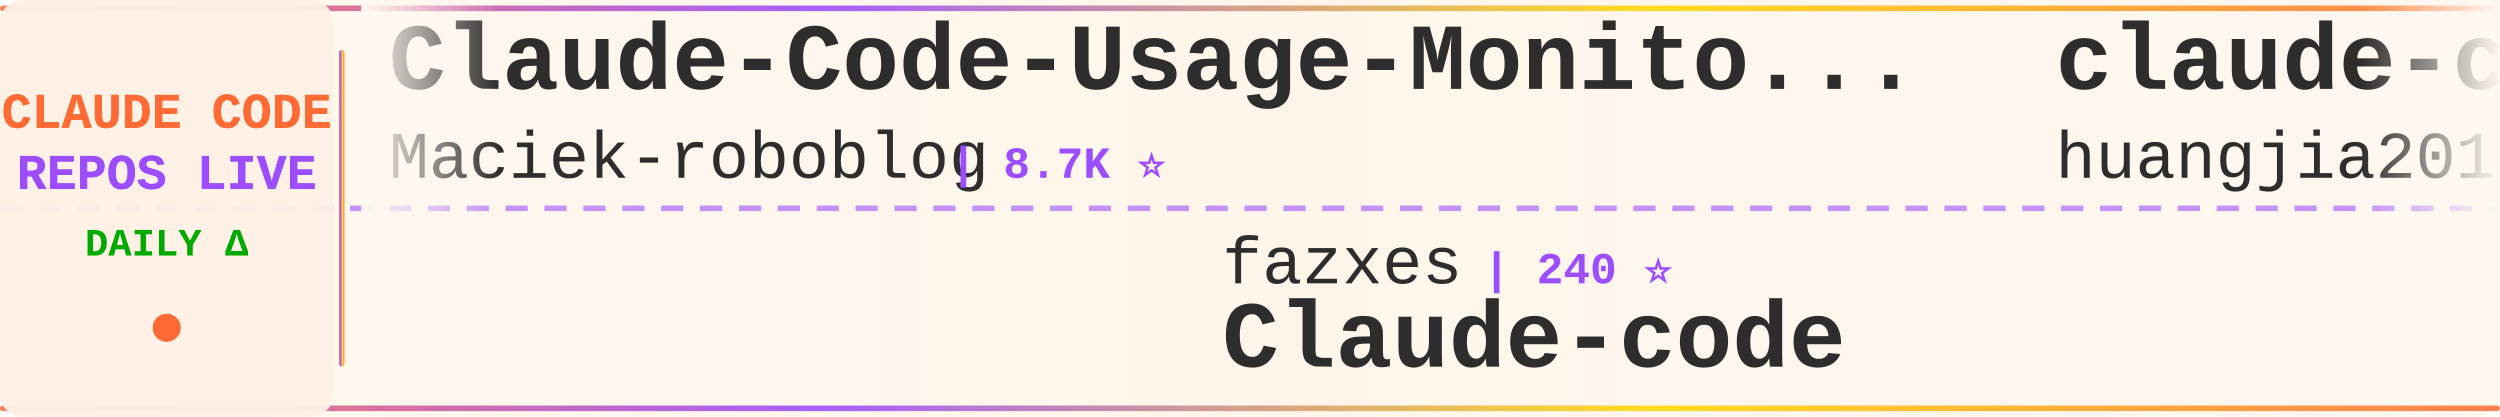
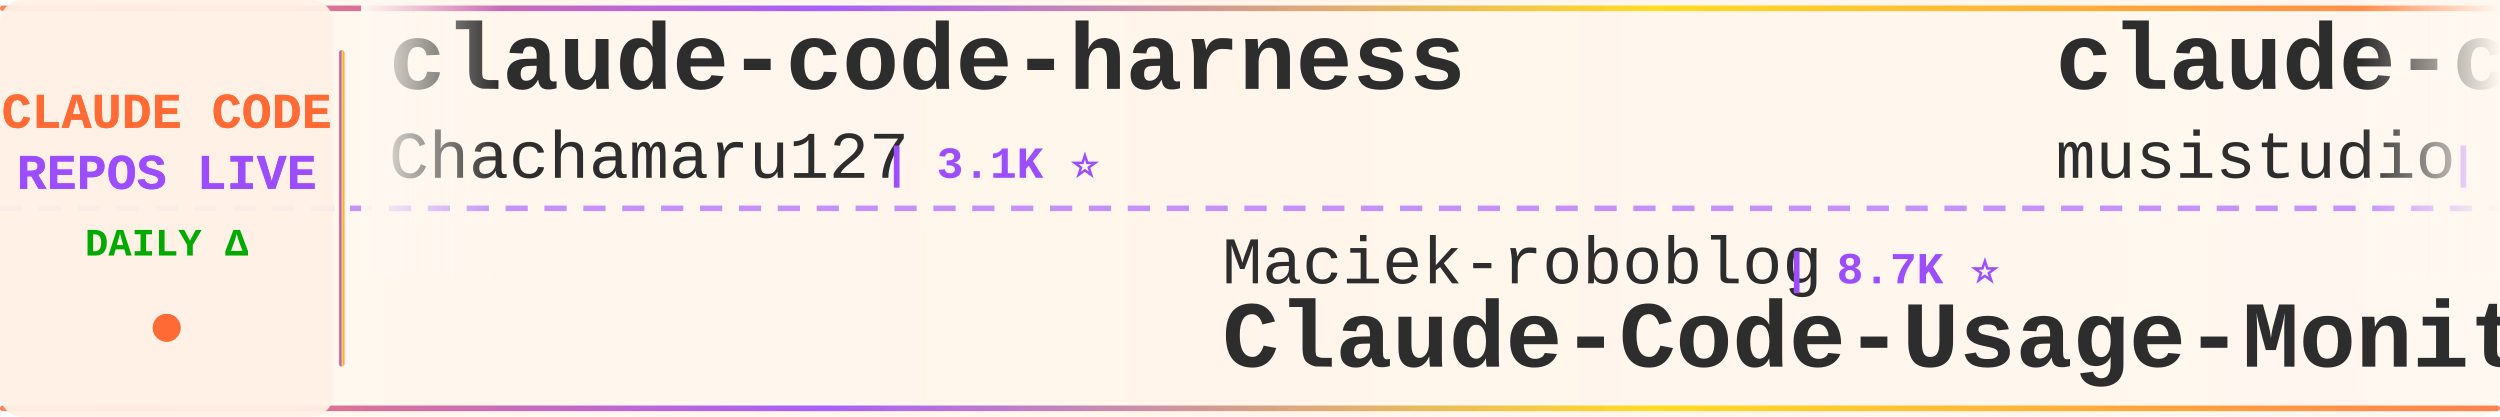
<svg xmlns="http://www.w3.org/2000/svg" width="900" height="150">
  <defs>
    <linearGradient id="tickerBg" x1="0%" y1="0%" x2="100%" y2="0%">
      <stop offset="0%" style="stop-color:#fff8f0;stop-opacity:0.98" />
      <stop offset="50%" style="stop-color:#fff5eb;stop-opacity:1" />
      <stop offset="100%" style="stop-color:#fff8f0;stop-opacity:0.98" />
    </linearGradient>
    <linearGradient id="borderGrad" x1="0%" y1="0%" x2="100%" y2="0%">
      <stop offset="0%" style="stop-color:#FF6B35;stop-opacity:0.85">
        <animate attributeName="stop-opacity" values="0.85;1;0.85" dur="2s" repeatCount="indefinite" />
      </stop>
      <stop offset="33%" style="stop-color:#9C4EFF;stop-opacity:0.9">
        <animate attributeName="stop-opacity" values="0.9;1;0.9" dur="2.2s" repeatCount="indefinite" />
      </stop>
      <stop offset="66%" style="stop-color:#FFD700;stop-opacity:0.85">
        <animate attributeName="stop-opacity" values="0.85;1;0.85" dur="1.8s" repeatCount="indefinite" />
      </stop>
      <stop offset="100%" style="stop-color:#FF6B35;stop-opacity:0.85">
        <animate attributeName="stop-opacity" values="0.85;1;0.85" dur="2s" repeatCount="indefinite" />
      </stop>
    </linearGradient>
    <filter id="textGlow">
      <feGaussianBlur stdDeviation="0.15" result="coloredBlur" />
      <feMerge>
        <feMergeNode in="coloredBlur" />
        <feMergeNode in="SourceGraphic" />
      </feMerge>
    </filter>
    <filter id="metricGlow">
      <feGaussianBlur stdDeviation="0.2" result="coloredBlur" />
      <feMerge>
        <feMergeNode in="coloredBlur" />
        <feMergeNode in="SourceGraphic" />
      </feMerge>
    </filter>
    <linearGradient id="leftFade" x1="0%" y1="0%" x2="100%" y2="0%">
      <stop offset="0%" style="stop-color:#fff8f0;stop-opacity:1" />
      <stop offset="100%" style="stop-color:#fff8f0;stop-opacity:0" />
    </linearGradient>
    <linearGradient id="rightFade" x1="0%" y1="0%" x2="100%" y2="0%">
      <stop offset="0%" style="stop-color:#fff8f0;stop-opacity:0" />
      <stop offset="100%" style="stop-color:#fff8f0;stop-opacity:1" />
    </linearGradient>
  </defs>
  <rect width="900" height="150" fill="url(#tickerBg)" rx="8" />
  <rect x="0" y="2" width="900" height="2" fill="url(#borderGrad)" rx="1" />
  <rect x="0" y="146" width="900" height="2" fill="url(#borderGrad)" rx="1" />
  <line x1="0" y1="75" x2="900" y2="75" stroke="#9C4EFF" stroke-width="2" stroke-dasharray="8 6" opacity="0.6" />
  <rect x="0" y="0" width="120" height="150" fill="#fff0e6" opacity="0.95" rx="8" />
  <text x="60" y="46" font-family="'Courier New', monospace" font-size="18" font-weight="bold" fill="#FF6B35" text-anchor="middle" filter="url(#textGlow)">
    CLAUDE CODE
  </text>
  <text x="60" y="68" font-family="'Courier New', monospace" font-size="18" font-weight="bold" fill="#9C4EFF" text-anchor="middle" filter="url(#textGlow)">
    REPOS LIVE
  </text>
  <text x="60" y="92" font-family="'Courier New', monospace" font-size="14" font-weight="bold" fill="#00aa00" text-anchor="middle">
    DAILY Δ
  </text>
  <circle cx="60" cy="118" r="5" fill="#FF6B35" filter="url(#metricGlow)">
    <animate attributeName="r" values="4;6;4" dur="1.5s" repeatCount="indefinite" />
    <animate attributeName="opacity" values="0.6;1;0.6" dur="1.5s" repeatCount="indefinite" />
  </circle>
  <rect x="122" y="18" width="2" height="114" fill="url(#borderGrad)" rx="1" />
  <clipPath id="tickerClip">
    <rect x="130" y="0" width="770" height="150" />
  </clipPath>
  <g clip-path="url(#tickerClip)">
    <g id="tickerItems">
      <animateTransform attributeName="transform" attributeType="XML" type="translate" from="0 0" to="-3000 0" dur="54s" repeatCount="indefinite" />
      <g transform="translate(0, 0)">
-         <text x="140" y="32" font-family="'Courier New', monospace" font-size="34" font-weight="bold" fill="#2d2d2d">Claude-Code-Usage-Monito...</text>
-         <text x="140" y="64" font-family="'Courier New', monospace" font-size="24" font-weight="normal" fill="#2d2d2d" opacity="1.0">Maciek-roboblog</text>
-         <text x="342" y="64" font-family="'Courier New', monospace" font-size="16" font-weight="bold" fill="#9C4EFF"> | 8.7K ⭐</text>
+         <text x="140" y="32" font-family="'Courier New', monospace" font-size="34" font-weight="bold" fill="#2d2d2d">claude-code-harness</text>
+         <text x="140" y="64" font-family="'Courier New', monospace" font-size="24" font-weight="normal" fill="#2d2d2d" opacity="1.0">Chachamaru127</text>
+         <text x="318" y="64" font-family="'Courier New', monospace" font-size="16" font-weight="bold" fill="#9C4EFF"> | 3.1K ⭐</text>
      </g>
      <g transform="translate(300, 0)">
-         <text x="140" y="102" font-family="'Courier New', monospace" font-size="24" font-weight="normal" fill="#2d2d2d" opacity="1.0">fazxes</text>
-         <text x="234" y="102" font-family="'Courier New', monospace" font-size="16" font-weight="bold" fill="#9C4EFF"> | 240 ⭐</text>
-         <text x="140" y="132" font-family="'Courier New', monospace" font-size="34" font-weight="bold" fill="#2d2d2d">Claude-code</text>
+         <text x="140" y="102" font-family="'Courier New', monospace" font-size="24" font-weight="normal" fill="#2d2d2d" opacity="1.0">Maciek-roboblog</text>
+         <text x="342" y="102" font-family="'Courier New', monospace" font-size="16" font-weight="bold" fill="#9C4EFF"> | 8.7K ⭐</text>
+         <text x="140" y="132" font-family="'Courier New', monospace" font-size="34" font-weight="bold" fill="#2d2d2d">Claude-Code-Usage-Monito...</text>
      </g>
      <g transform="translate(600, 0)">
-         <text x="140" y="32" font-family="'Courier New', monospace" font-size="34" font-weight="bold" fill="#2d2d2d">claude-code-engineering</text>
-         <text x="140" y="64" font-family="'Courier New', monospace" font-size="24" font-weight="normal" fill="#2d2d2d" opacity="1.0">huangjia2019</text>
-         <text x="306" y="64" font-family="'Courier New', monospace" font-size="16" font-weight="bold" fill="#9C4EFF"> | 1.1K ⭐</text>
+         <text x="140" y="32" font-family="'Courier New', monospace" font-size="34" font-weight="bold" fill="#2d2d2d">claude-code-router</text>
+         <text x="140" y="64" font-family="'Courier New', monospace" font-size="24" font-weight="normal" fill="#2d2d2d" opacity="1.0">musistudio</text>
+         <text x="282" y="64" font-family="'Courier New', monospace" font-size="16" font-weight="bold" fill="#9C4EFF"> | 37.2K ⭐ +2</text>
      </g>
      <g transform="translate(900, 0)">
-         <text x="140" y="102" font-family="'Courier New', monospace" font-size="24" font-weight="normal" fill="#2d2d2d" opacity="1.0">pedrohcgs</text>
-         <text x="270" y="102" font-family="'Courier New', monospace" font-size="16" font-weight="bold" fill="#9C4EFF"> | 1.6K ⭐</text>
-         <text x="140" y="132" font-family="'Courier New', monospace" font-size="34" font-weight="bold" fill="#2d2d2d">claude-code-my-workflow</text>
+         <text x="140" y="102" font-family="'Courier New', monospace" font-size="24" font-weight="normal" fill="#2d2d2d" opacity="1.0">multica-ai</text>
+         <text x="282" y="102" font-family="'Courier New', monospace" font-size="16" font-weight="bold" fill="#9C4EFF"> | 212.8K ⭐ +31</text>
+         <text x="140" y="132" font-family="'Courier New', monospace" font-size="34" font-weight="bold" fill="#2d2d2d">andrej-karpathy-skills</text>
      </g>
      <g transform="translate(1200, 0)">
        <text x="140" y="32" font-family="'Courier New', monospace" font-size="34" font-weight="bold" fill="#2d2d2d">claude-code-settings</text>
        <text x="140" y="64" font-family="'Courier New', monospace" font-size="24" font-weight="normal" fill="#2d2d2d" opacity="1.0">feiskyer</text>
        <text x="258" y="64" font-family="'Courier New', monospace" font-size="16" font-weight="bold" fill="#9C4EFF"> | 1.7K ⭐</text>
      </g>
      <g transform="translate(1500, 0)">
-         <text x="140" y="102" font-family="'Courier New', monospace" font-size="24" font-weight="normal" fill="#2d2d2d" opacity="1.0">shanraisshan</text>
-         <text x="306" y="102" font-family="'Courier New', monospace" font-size="16" font-weight="bold" fill="#9C4EFF"> | 65.9K ⭐ +8</text>
-         <text x="140" y="132" font-family="'Courier New', monospace" font-size="34" font-weight="bold" fill="#2d2d2d">claude-code-best-practic...</text>
+         <text x="140" y="102" font-family="'Courier New', monospace" font-size="24" font-weight="normal" fill="#2d2d2d" opacity="1.0">LING71671</text>
+         <text x="270" y="102" font-family="'Courier New', monospace" font-size="16" font-weight="bold" fill="#9C4EFF"> | 949 ⭐</text>
+         <text x="140" y="132" font-family="'Courier New', monospace" font-size="34" font-weight="bold" fill="#2d2d2d">Open-ClaudeCode</text>
      </g>
      <g transform="translate(1800, 0)">
-         <text x="140" y="32" font-family="'Courier New', monospace" font-size="34" font-weight="bold" fill="#2d2d2d">awesome-claude-code-plug...</text>
-         <text x="140" y="64" font-family="'Courier New', monospace" font-size="24" font-weight="normal" fill="#2d2d2d" opacity="1.0">ccplugins</text>
-         <text x="270" y="64" font-family="'Courier New', monospace" font-size="16" font-weight="bold" fill="#9C4EFF"> | 936 ⭐</text>
+         <text x="140" y="32" font-family="'Courier New', monospace" font-size="34" font-weight="bold" fill="#2d2d2d">ECC</text>
+         <text x="140" y="64" font-family="'Courier New', monospace" font-size="24" font-weight="normal" fill="#2d2d2d" opacity="1.0">affaan-m</text>
+         <text x="258" y="64" font-family="'Courier New', monospace" font-size="16" font-weight="bold" fill="#9C4EFF"> | 257.7K ⭐ +138</text>
      </g>
      <g transform="translate(2100, 0)">
-         <text x="140" y="102" font-family="'Courier New', monospace" font-size="24" font-weight="normal" fill="#2d2d2d" opacity="1.0">kodu-ai</text>
-         <text x="246" y="102" font-family="'Courier New', monospace" font-size="16" font-weight="bold" fill="#9C4EFF"> | 5.2K ⭐ +1</text>
-         <text x="140" y="132" font-family="'Courier New', monospace" font-size="34" font-weight="bold" fill="#2d2d2d">claude-coder</text>
+         <text x="140" y="102" font-family="'Courier New', monospace" font-size="24" font-weight="normal" fill="#2d2d2d" opacity="1.0">frankbria</text>
+         <text x="270" y="102" font-family="'Courier New', monospace" font-size="16" font-weight="bold" fill="#9C4EFF"> | 9.6K ⭐</text>
+         <text x="140" y="132" font-family="'Courier New', monospace" font-size="34" font-weight="bold" fill="#2d2d2d">ralph-claude-code</text>
      </g>
      <g transform="translate(2400, 0)">
-         <text x="140" y="32" font-family="'Courier New', monospace" font-size="34" font-weight="bold" fill="#2d2d2d">awesome-claude-code</text>
-         <text x="140" y="64" font-family="'Courier New', monospace" font-size="24" font-weight="normal" fill="#2d2d2d" opacity="1.0">jqueryscript</text>
-         <text x="306" y="64" font-family="'Courier New', monospace" font-size="16" font-weight="bold" fill="#9C4EFF"> | 513 ⭐</text>
+         <text x="140" y="32" font-family="'Courier New', monospace" font-size="34" font-weight="bold" fill="#2d2d2d">claude_code_src</text>
+         <text x="140" y="64" font-family="'Courier New', monospace" font-size="24" font-weight="normal" fill="#2d2d2d" opacity="1.0">ponponon</text>
+         <text x="258" y="64" font-family="'Courier New', monospace" font-size="16" font-weight="bold" fill="#9C4EFF"> | 2.3K ⭐</text>
      </g>
      <g transform="translate(2700, 0)">
-         <text x="140" y="102" font-family="'Courier New', monospace" font-size="24" font-weight="normal" fill="#2d2d2d" opacity="1.0">fuergaosi233</text>
-         <text x="306" y="102" font-family="'Courier New', monospace" font-size="16" font-weight="bold" fill="#9C4EFF"> | 2.8K ⭐</text>
-         <text x="140" y="132" font-family="'Courier New', monospace" font-size="34" font-weight="bold" fill="#2d2d2d">claude-code-proxy</text>
+         <text x="140" y="102" font-family="'Courier New', monospace" font-size="24" font-weight="normal" fill="#2d2d2d" opacity="1.0">anthropics</text>
+         <text x="282" y="102" font-family="'Courier New', monospace" font-size="16" font-weight="bold" fill="#9C4EFF"> | 980 ⭐</text>
+         <text x="140" y="132" font-family="'Courier New', monospace" font-size="34" font-weight="bold" fill="#2d2d2d">claude-code-base-action</text>
      </g>
      <g transform="translate(3000, 0)">
-         <text x="140" y="32" font-family="'Courier New', monospace" font-size="34" font-weight="bold" fill="#2d2d2d">Claude-Code-Usage-Monito...</text>
-         <text x="140" y="64" font-family="'Courier New', monospace" font-size="24" font-weight="normal" fill="#2d2d2d" opacity="1.0">Maciek-roboblog</text>
-         <text x="342" y="64" font-family="'Courier New', monospace" font-size="16" font-weight="bold" fill="#9C4EFF"> | 8.7K ⭐</text>
+         <text x="140" y="32" font-family="'Courier New', monospace" font-size="34" font-weight="bold" fill="#2d2d2d">claude-code-harness</text>
+         <text x="140" y="64" font-family="'Courier New', monospace" font-size="24" font-weight="normal" fill="#2d2d2d" opacity="1.0">Chachamaru127</text>
+         <text x="318" y="64" font-family="'Courier New', monospace" font-size="16" font-weight="bold" fill="#9C4EFF"> | 3.1K ⭐</text>
      </g>
      <g transform="translate(3300, 0)">
-         <text x="140" y="102" font-family="'Courier New', monospace" font-size="24" font-weight="normal" fill="#2d2d2d" opacity="1.0">fazxes</text>
-         <text x="234" y="102" font-family="'Courier New', monospace" font-size="16" font-weight="bold" fill="#9C4EFF"> | 240 ⭐</text>
-         <text x="140" y="132" font-family="'Courier New', monospace" font-size="34" font-weight="bold" fill="#2d2d2d">Claude-code</text>
+         <text x="140" y="102" font-family="'Courier New', monospace" font-size="24" font-weight="normal" fill="#2d2d2d" opacity="1.0">Maciek-roboblog</text>
+         <text x="342" y="102" font-family="'Courier New', monospace" font-size="16" font-weight="bold" fill="#9C4EFF"> | 8.7K ⭐</text>
+         <text x="140" y="132" font-family="'Courier New', monospace" font-size="34" font-weight="bold" fill="#2d2d2d">Claude-Code-Usage-Monito...</text>
      </g>
      <g transform="translate(3600, 0)">
-         <text x="140" y="32" font-family="'Courier New', monospace" font-size="34" font-weight="bold" fill="#2d2d2d">claude-code-engineering</text>
-         <text x="140" y="64" font-family="'Courier New', monospace" font-size="24" font-weight="normal" fill="#2d2d2d" opacity="1.0">huangjia2019</text>
-         <text x="306" y="64" font-family="'Courier New', monospace" font-size="16" font-weight="bold" fill="#9C4EFF"> | 1.1K ⭐</text>
+         <text x="140" y="32" font-family="'Courier New', monospace" font-size="34" font-weight="bold" fill="#2d2d2d">claude-code-router</text>
+         <text x="140" y="64" font-family="'Courier New', monospace" font-size="24" font-weight="normal" fill="#2d2d2d" opacity="1.0">musistudio</text>
+         <text x="282" y="64" font-family="'Courier New', monospace" font-size="16" font-weight="bold" fill="#9C4EFF"> | 37.2K ⭐ +2</text>
      </g>
      <g transform="translate(3900, 0)">
-         <text x="140" y="102" font-family="'Courier New', monospace" font-size="24" font-weight="normal" fill="#2d2d2d" opacity="1.0">pedrohcgs</text>
-         <text x="270" y="102" font-family="'Courier New', monospace" font-size="16" font-weight="bold" fill="#9C4EFF"> | 1.6K ⭐</text>
-         <text x="140" y="132" font-family="'Courier New', monospace" font-size="34" font-weight="bold" fill="#2d2d2d">claude-code-my-workflow</text>
+         <text x="140" y="102" font-family="'Courier New', monospace" font-size="24" font-weight="normal" fill="#2d2d2d" opacity="1.0">multica-ai</text>
+         <text x="282" y="102" font-family="'Courier New', monospace" font-size="16" font-weight="bold" fill="#9C4EFF"> | 212.8K ⭐ +31</text>
+         <text x="140" y="132" font-family="'Courier New', monospace" font-size="34" font-weight="bold" fill="#2d2d2d">andrej-karpathy-skills</text>
      </g>
    </g>
  </g>
  <rect x="130" y="0" width="50" height="100" fill="url(#leftFade)" />
  <rect x="850" y="0" width="50" height="100" fill="url(#rightFade)" />
</svg>
